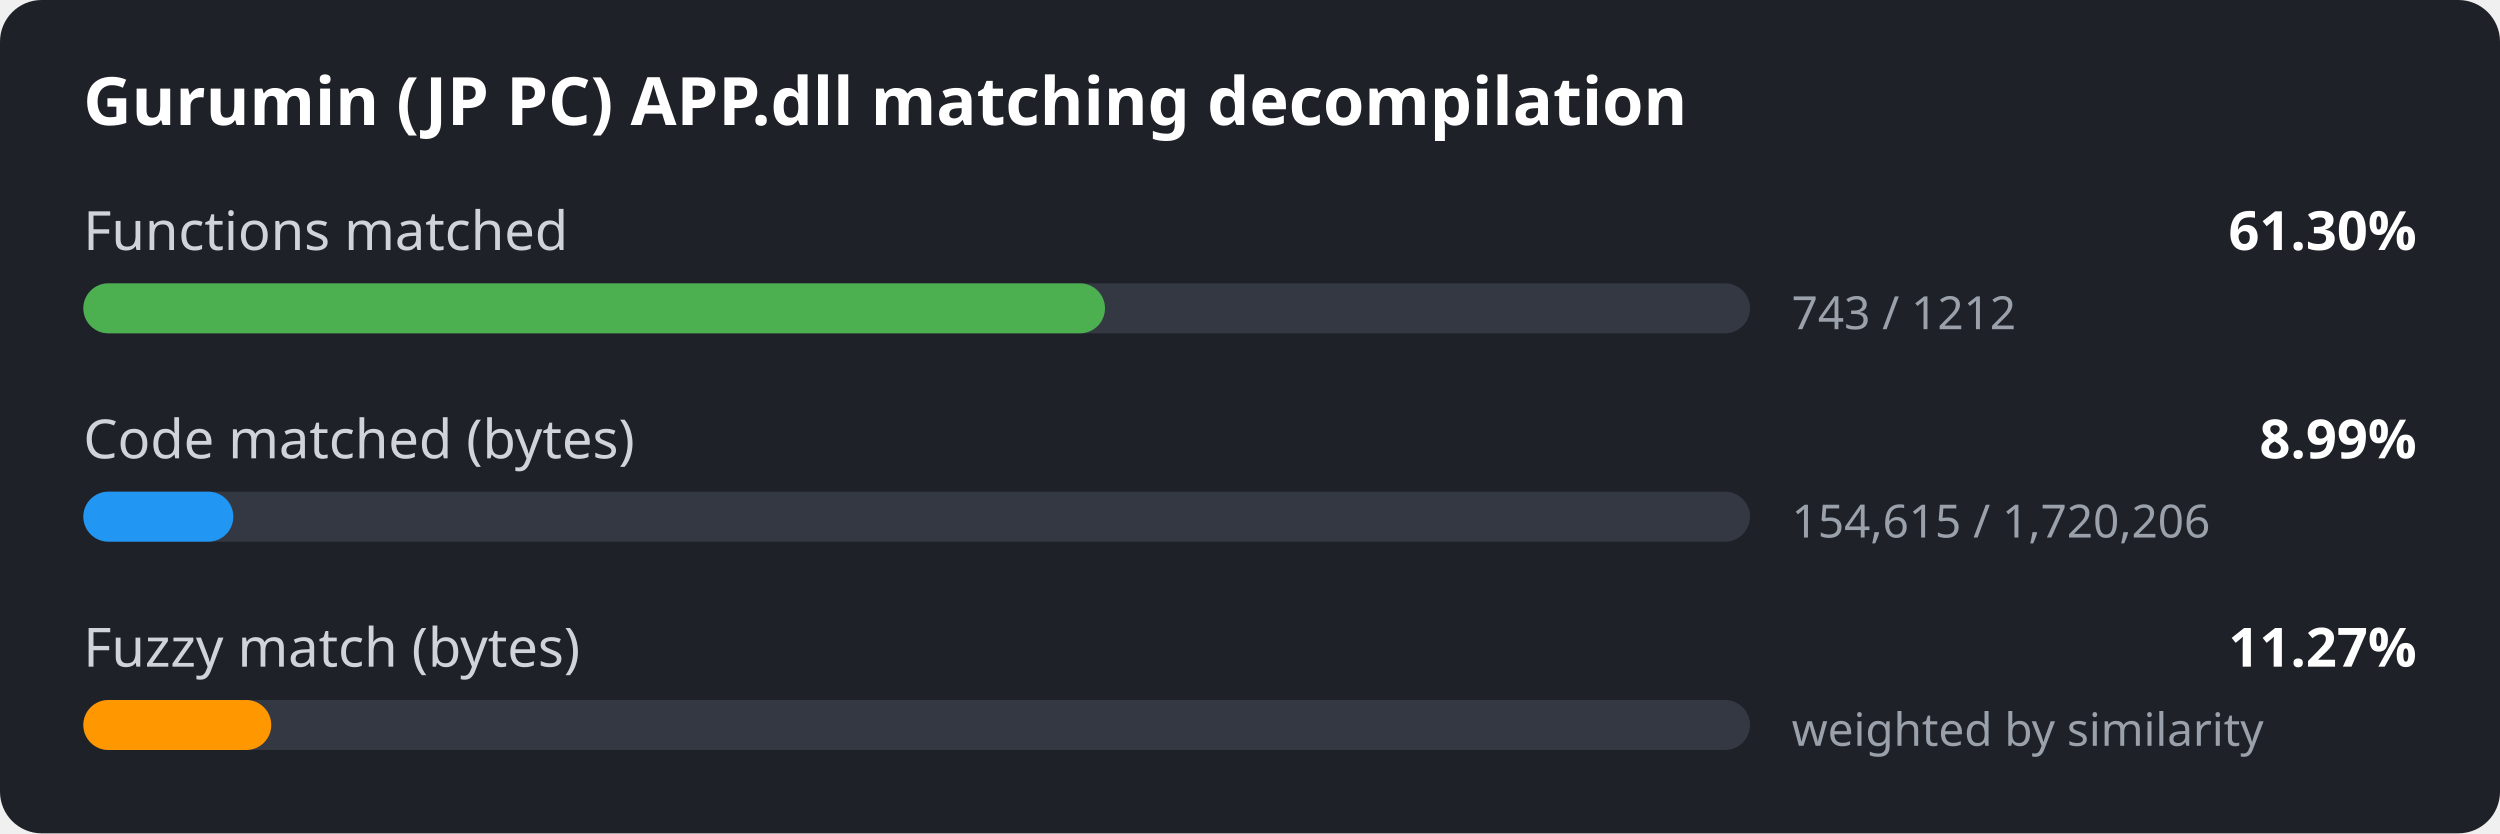
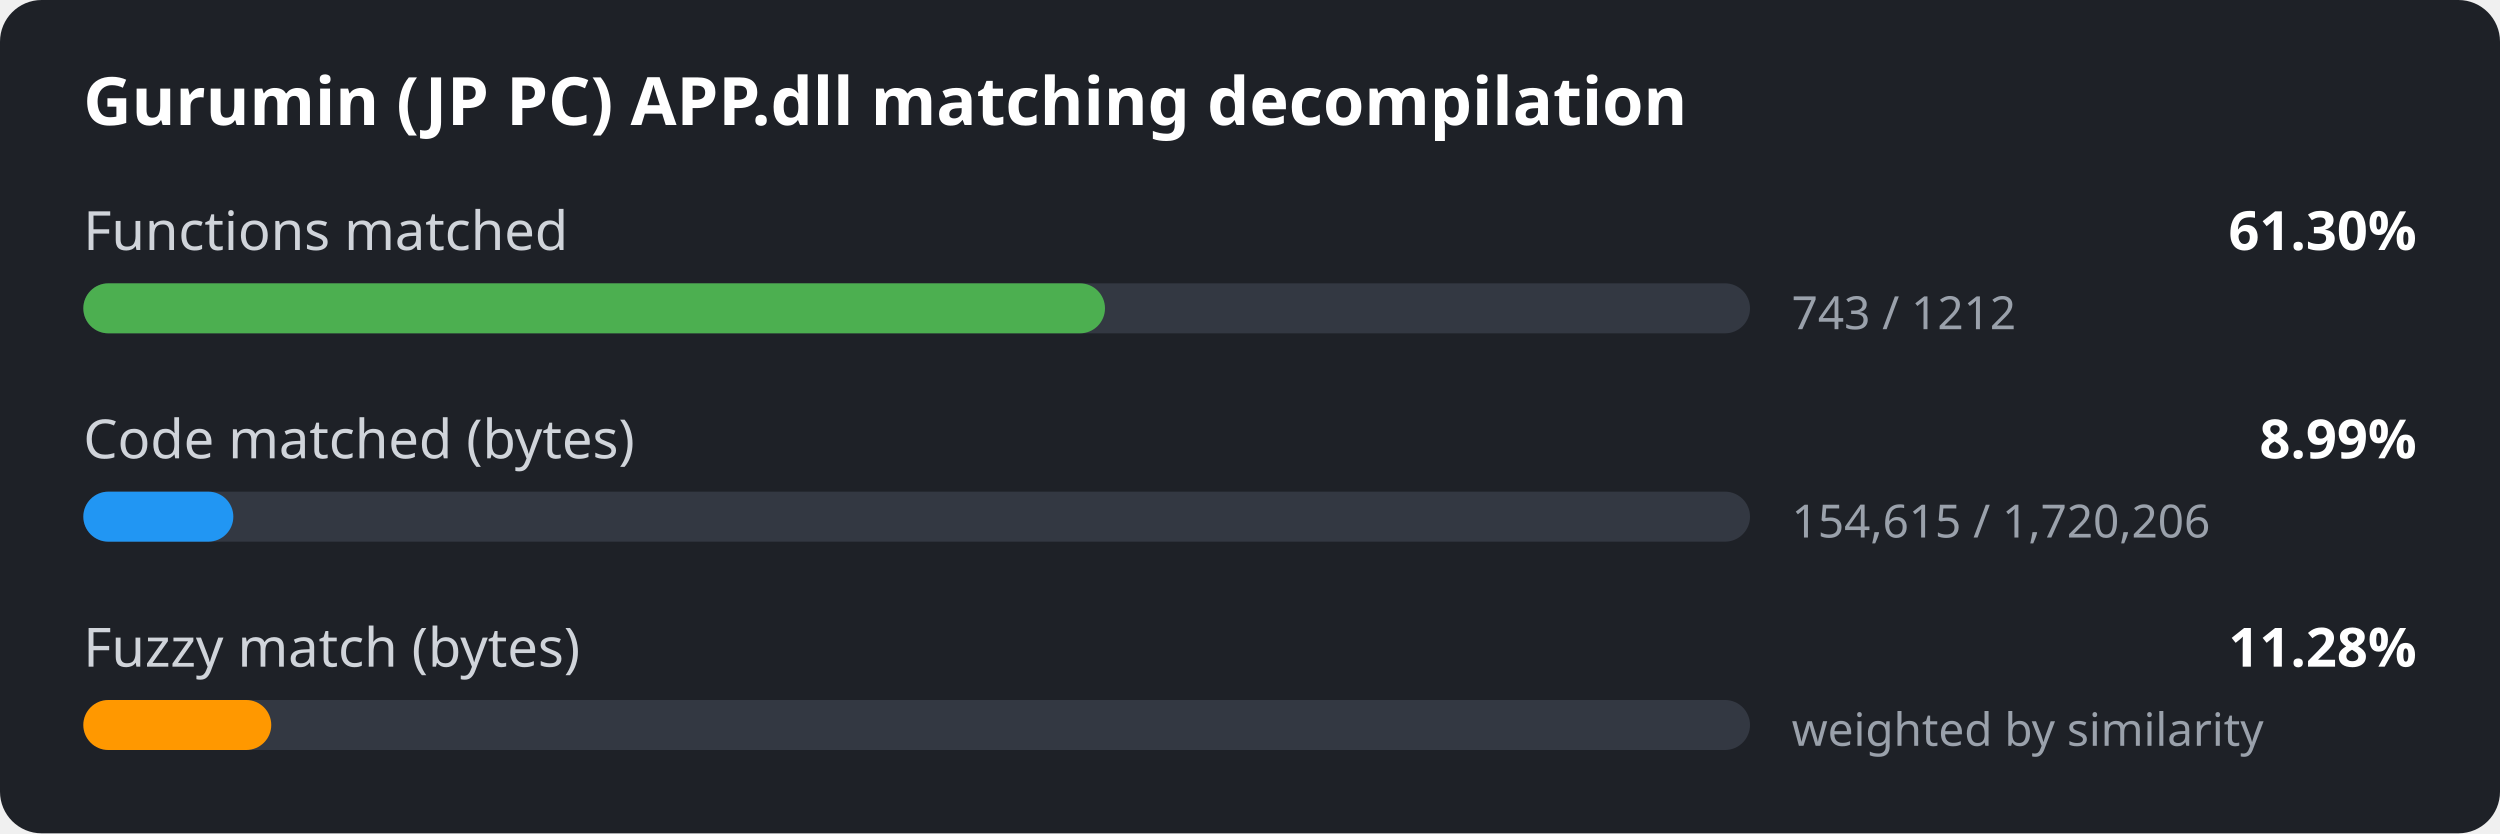
<svg xmlns="http://www.w3.org/2000/svg" width="600" height="200" viewBox="0 0 600 200">
  <style>
.bg { fill: #1e2127; }
.title { font: 600 16px sans-serif; fill: #ffffff; }
.label { font: 13px sans-serif; fill: #d0d4da; }
.value { font: 600 13px sans-serif; fill: #ffffff; }
.detail { font: 11px sans-serif; fill: #9aa1ab; }
.track { fill: #333842; }
</style>
  <rect width="600" height="200" rx="10" class="bg" />
  <text x="20" y="30" class="title">Gurumin (JP PC) APP.dll matching decompilation</text>
  <text x="20" y="60" class="label">Functions matched</text>
  <text x="580" y="60" class="value" text-anchor="end">61.30%</text>
  <rect x="20" y="68" width="400" height="12" rx="6" class="track" />
  <rect x="20" y="68" width="245.2" height="12" rx="6" fill="#4caf50" />
  <text x="430" y="79" class="detail">743 / 1212</text>
  <text x="20" y="110" class="label">Code matched (bytes)</text>
  <text x="580" y="110" class="value" text-anchor="end">8.99%</text>
  <rect x="20" y="118" width="400" height="12" rx="6" class="track" />
  <rect x="20" y="118" width="36.0" height="12" rx="6" fill="#2196f3" />
  <text x="430" y="129" class="detail">154,615 / 1,720,206</text>
  <text x="20" y="160" class="label">Fuzzy match (bytes)</text>
-   <text x="580" y="160" class="value" text-anchor="end">11.27%</text>
+   <text x="580" y="160" class="value" text-anchor="end">11.28%</text>
  <rect x="20" y="168" width="400" height="12" rx="6" class="track" />
  <rect x="20" y="168" width="45.1" height="12" rx="6" fill="#ff9800" />
  <text x="430" y="179" class="detail">weighted by similarity</text>
</svg>
